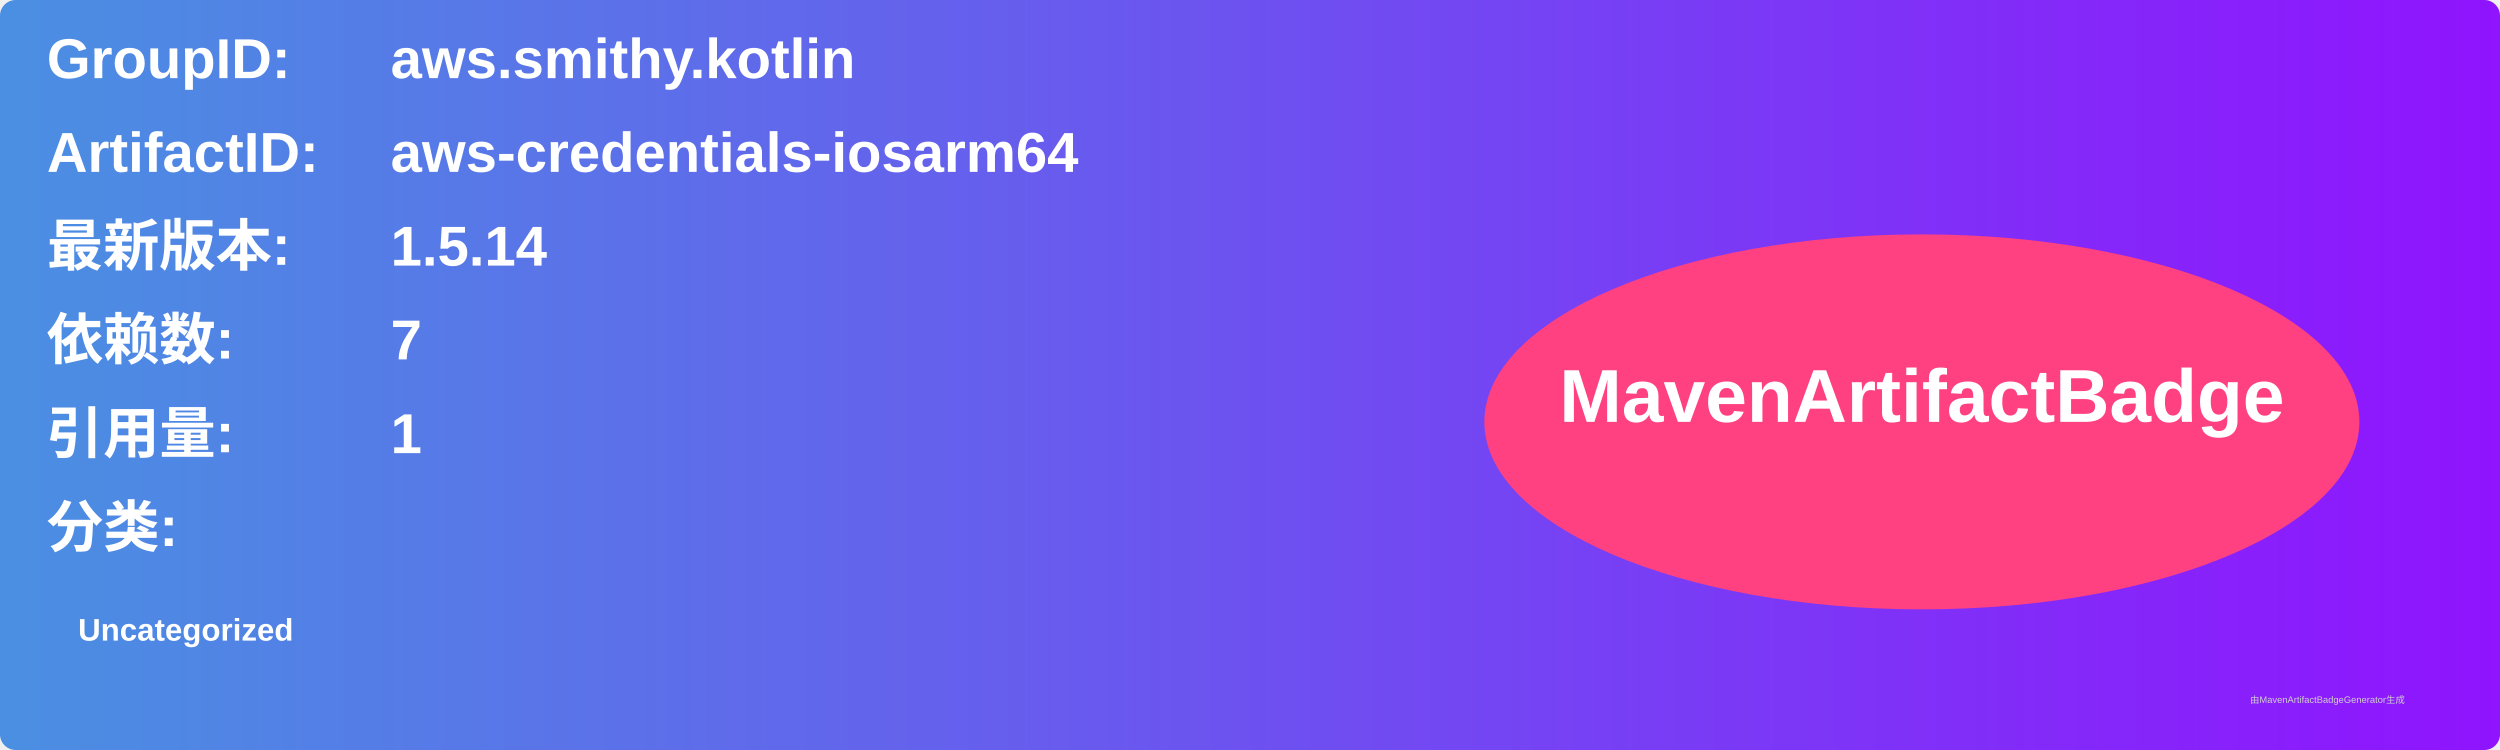
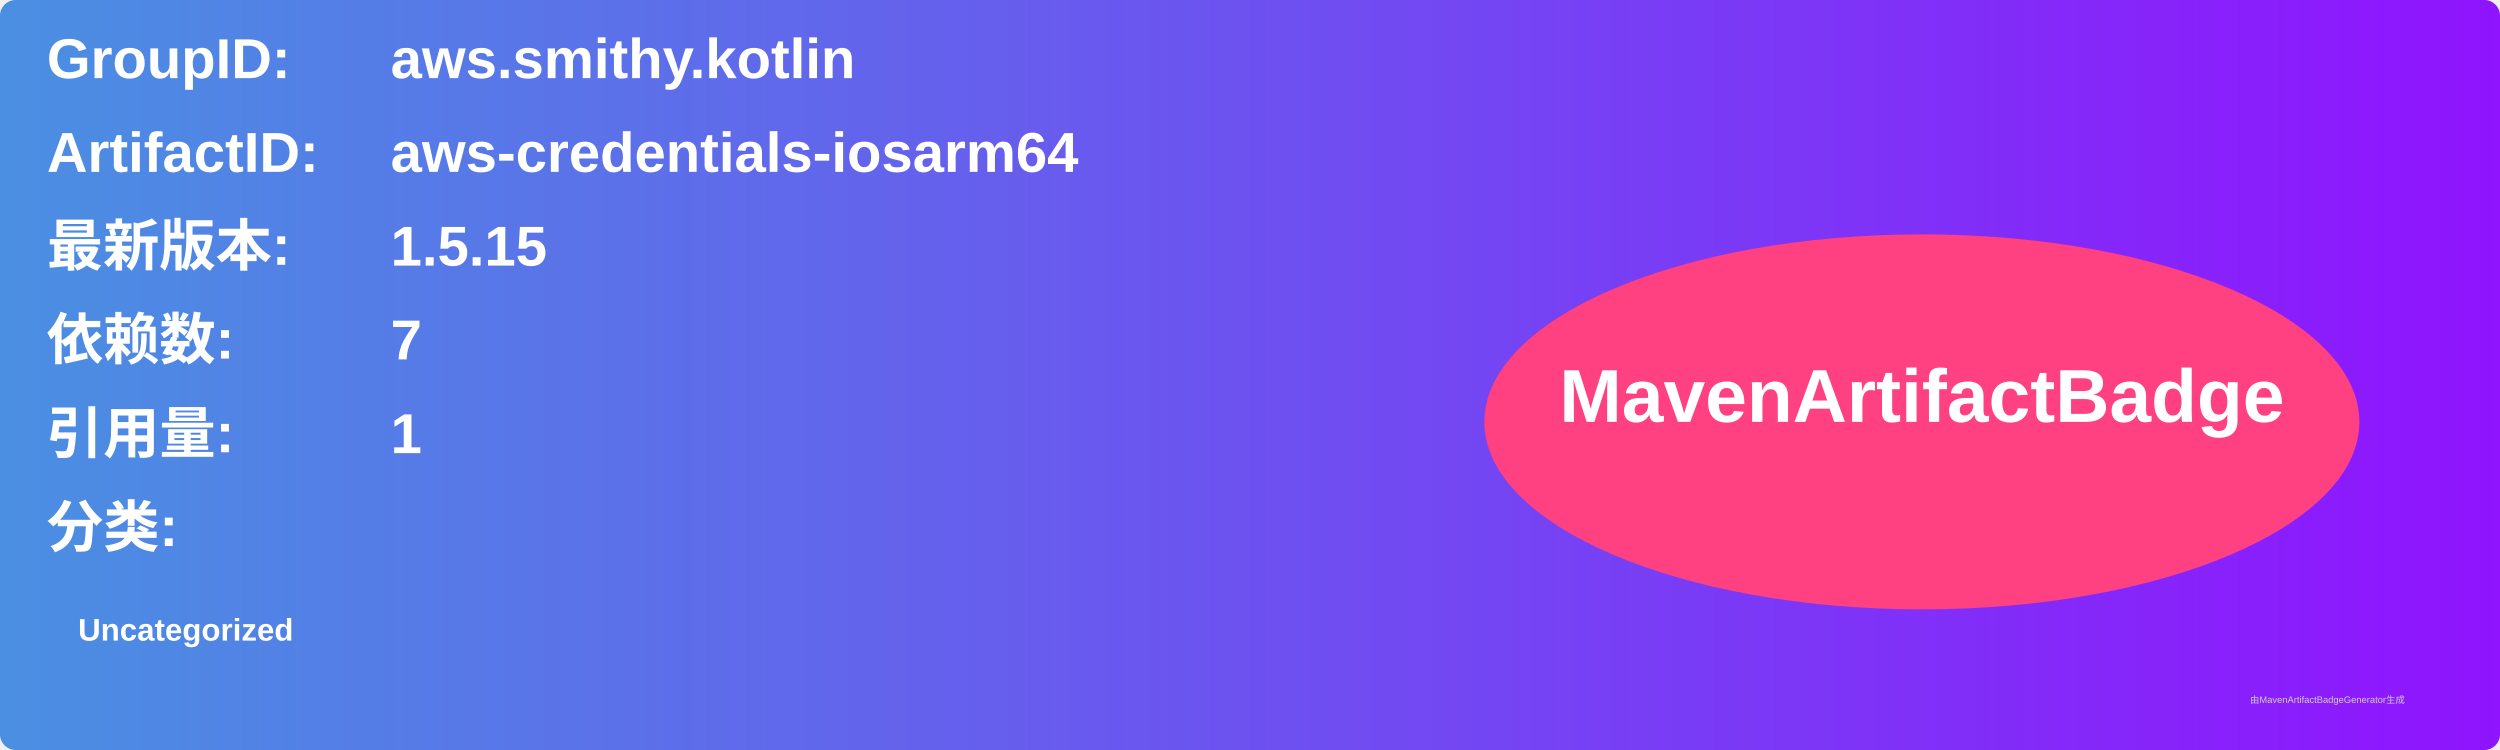
<svg xmlns="http://www.w3.org/2000/svg" width="800" height="240" viewBox="0 0 800 240">
  <linearGradient id="grad" x1="0%" y1="0%" x2="100%" y2="0%">
    <stop offset="0%" stop-color="#4a90e2" />
    <stop offset="100%" stop-color="#9013fe" />
  </linearGradient>
  <rect width="100%" height="100%" rx="5" ry="5" fill="url(#grad)" />
  <g transform="translate(15, 15)">
    <text x="0" y="10" font-family="Arial" font-size="18" fill="white" font-weight="bold" width="260">GroupID:</text>
    <text x="110" y="10" font-family="Arial" font-size="18" fill="white" font-weight="bold" width="460">aws.smithy.kotlin</text>
    <text x="0" y="40" font-family="Arial" font-size="18" fill="white" font-weight="bold" width="260">ArtifactID:</text>
    <text x="110" y="40" font-family="Arial" font-size="18" fill="white" font-weight="bold" width="460">aws-credentials-iosarm64</text>
    <text x="0" y="70" font-family="Arial" font-size="18" fill="white" font-weight="bold">最新版本:</text>
    <text x="110" y="70" font-family="Arial" font-size="18" fill="white" font-weight="bold">
-       <tspan font-weight="bold">1.5.14</tspan>
+       <tspan font-weight="bold">1.5.15</tspan>
    </text>
    <text x="0" y="100" font-family="Arial" font-size="18" fill="white" font-weight="bold">依赖数: </text>
    <text x="110" y="100" font-family="Arial" font-size="18" fill="white">
      <tspan font-weight="bold">7</tspan>
    </text>
    <text x="0" y="130" font-family="Arial" font-size="18" fill="white" font-weight="bold">引用量: </text>
    <text x="110" y="130" font-family="Arial" font-size="18" fill="white">
      <tspan font-weight="bold">1</tspan>
    </text>
    <text x="0" y="160" font-family="Arial" font-size="18" fill="white" font-weight="bold">分类:</text>
    <text x="10" y="190" font-family="Arial" font-size="10" fill="white">
      <tspan font-weight="bold">Uncategorized</tspan>
    </text>
    <ellipse cx="600" cy="120" rx="140" ry="60" fill="#ff4081" />
    <text x="600" y="120" text-anchor="middle" font-family="Arial" font-size="24" fill="white" font-weight="bold">MavenArtifactBadge</text>
  </g>
  <text x="720" y="225" font-family="Arial" font-size="3" fill="#d0d0d0">由MavenArtifactBadgeGenerator生成</text>
</svg>
